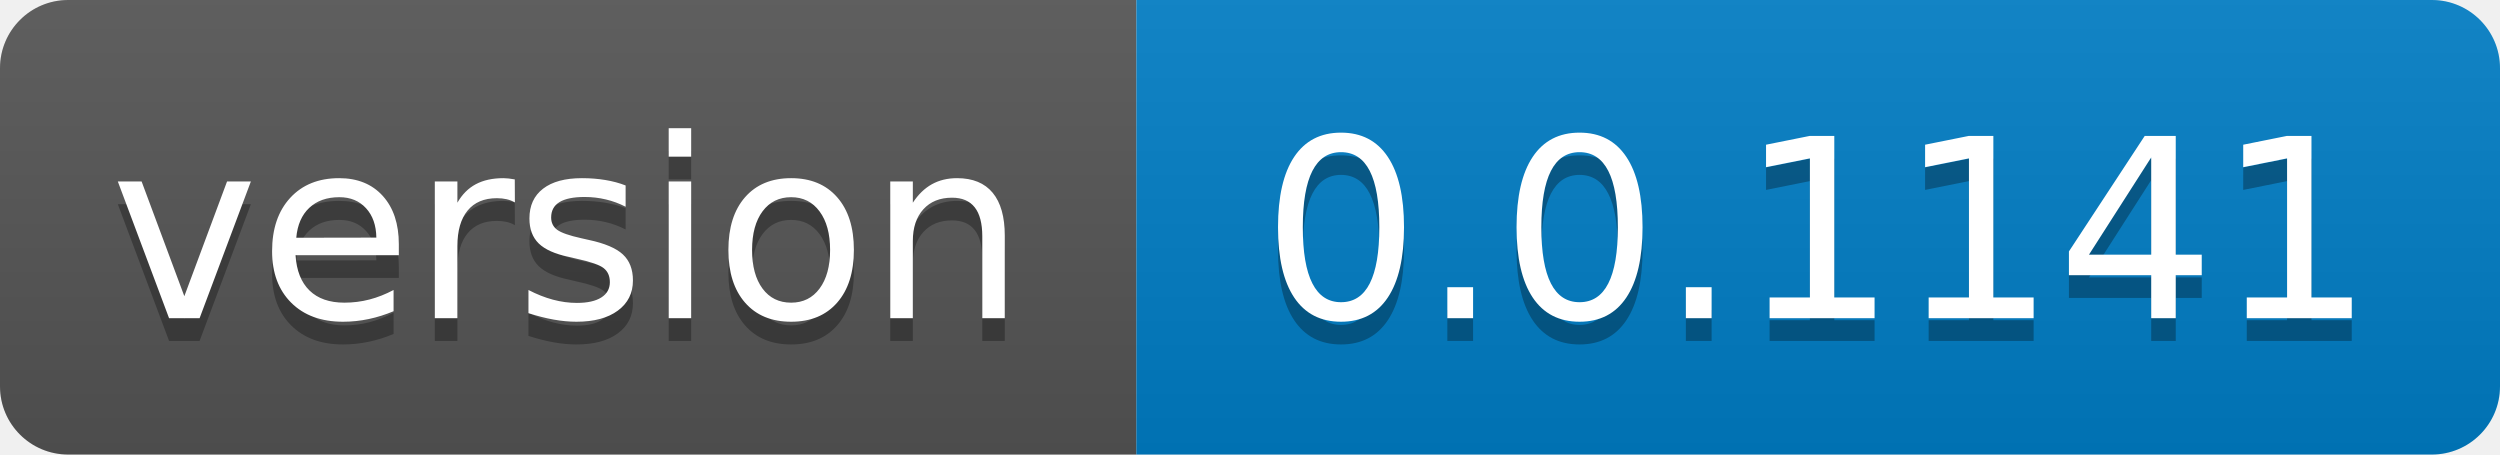
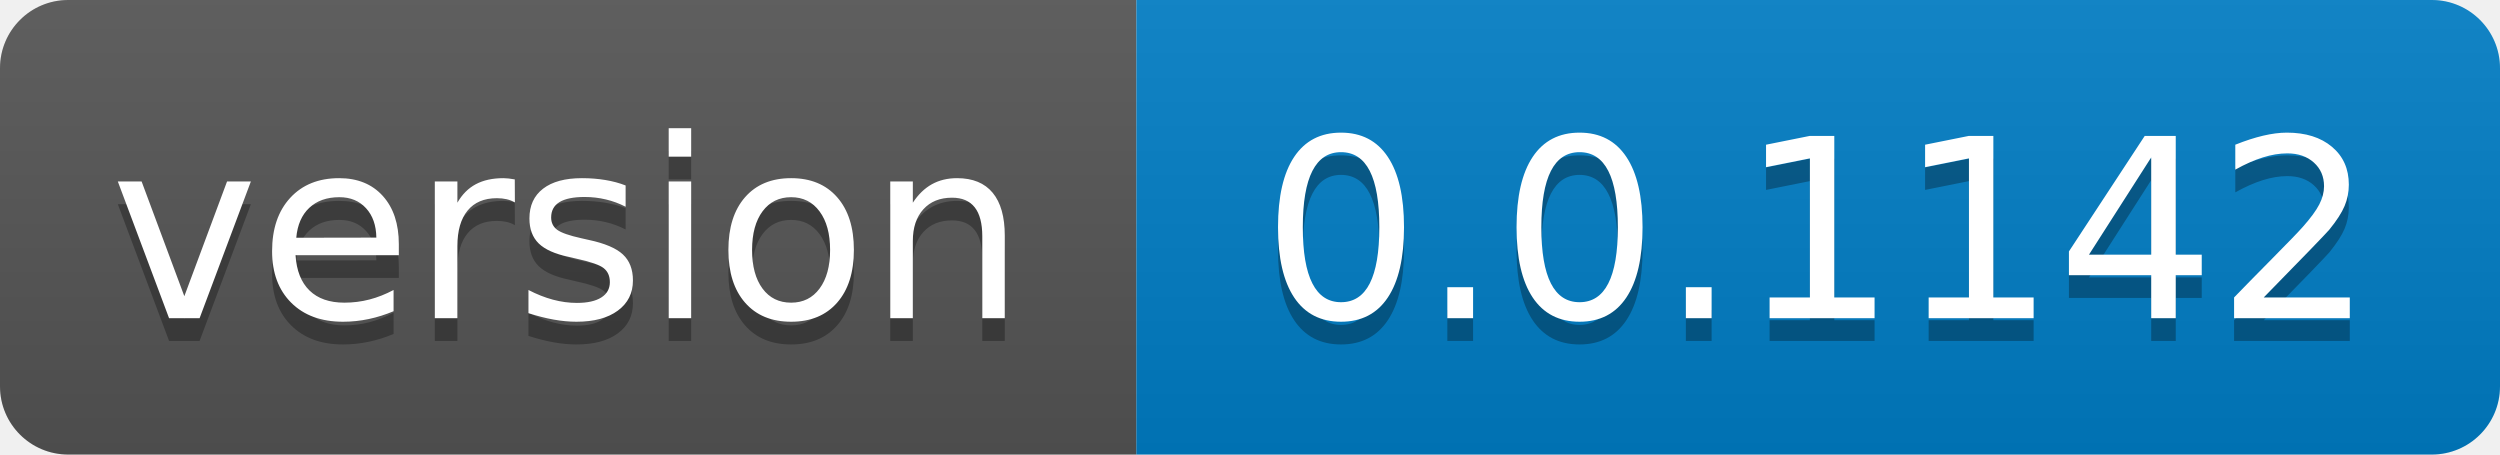
- <svg xmlns="http://www.w3.org/2000/svg" width="110" height="20" role="img" aria-label="version: 0.0.1141">
+ <svg xmlns="http://www.w3.org/2000/svg" width="110" height="20" role="img" aria-label="version: 0.0.1142">
  <linearGradient id="s" x2="0" y2="100%">
    <stop offset="0" stop-color="#bbb" stop-opacity=".1" />
    <stop offset="1" stop-opacity=".1" />
  </linearGradient>
  <clipPath id="r">
    <rect width="110" height="20" rx="3" fill="#fff" />
  </clipPath>
  <g clip-path="url(#r)">
    <rect width="50" height="20" fill="#555" />
    <rect x="50" width="60" height="20" fill="#007ec6" />
    <rect width="110" height="20" fill="url(#s)" />
  </g>
  <g fill="#fff" text-anchor="middle" font-family="Verdana,Geneva,DejaVu Sans,sans-serif" text-rendering="geometricPrecision" font-size="110">
    <text aria-hidden="true" x="250.0" transform="scale(.1)" textLength="400" y="150" fill="#010101" fill-opacity=".3">version</text>
    <text x="250.0" transform="scale(.1)" textLength="400" y="140" fill="#fff">version</text>
-     <text aria-hidden="true" x="800.0" transform="scale(.1)" textLength="500" y="150" fill="#010101" fill-opacity=".3">0.0.1141</text>
-     <text x="800.0" transform="scale(.1)" textLength="500" y="140" fill="#fff">0.0.1141</text>
+     <text aria-hidden="true" x="800.0" transform="scale(.1)" textLength="500" y="150" fill="#010101" fill-opacity=".3">0.0.1142</text>
+     <text x="800.0" transform="scale(.1)" textLength="500" y="140" fill="#fff">0.0.1142</text>
  </g>
</svg>
